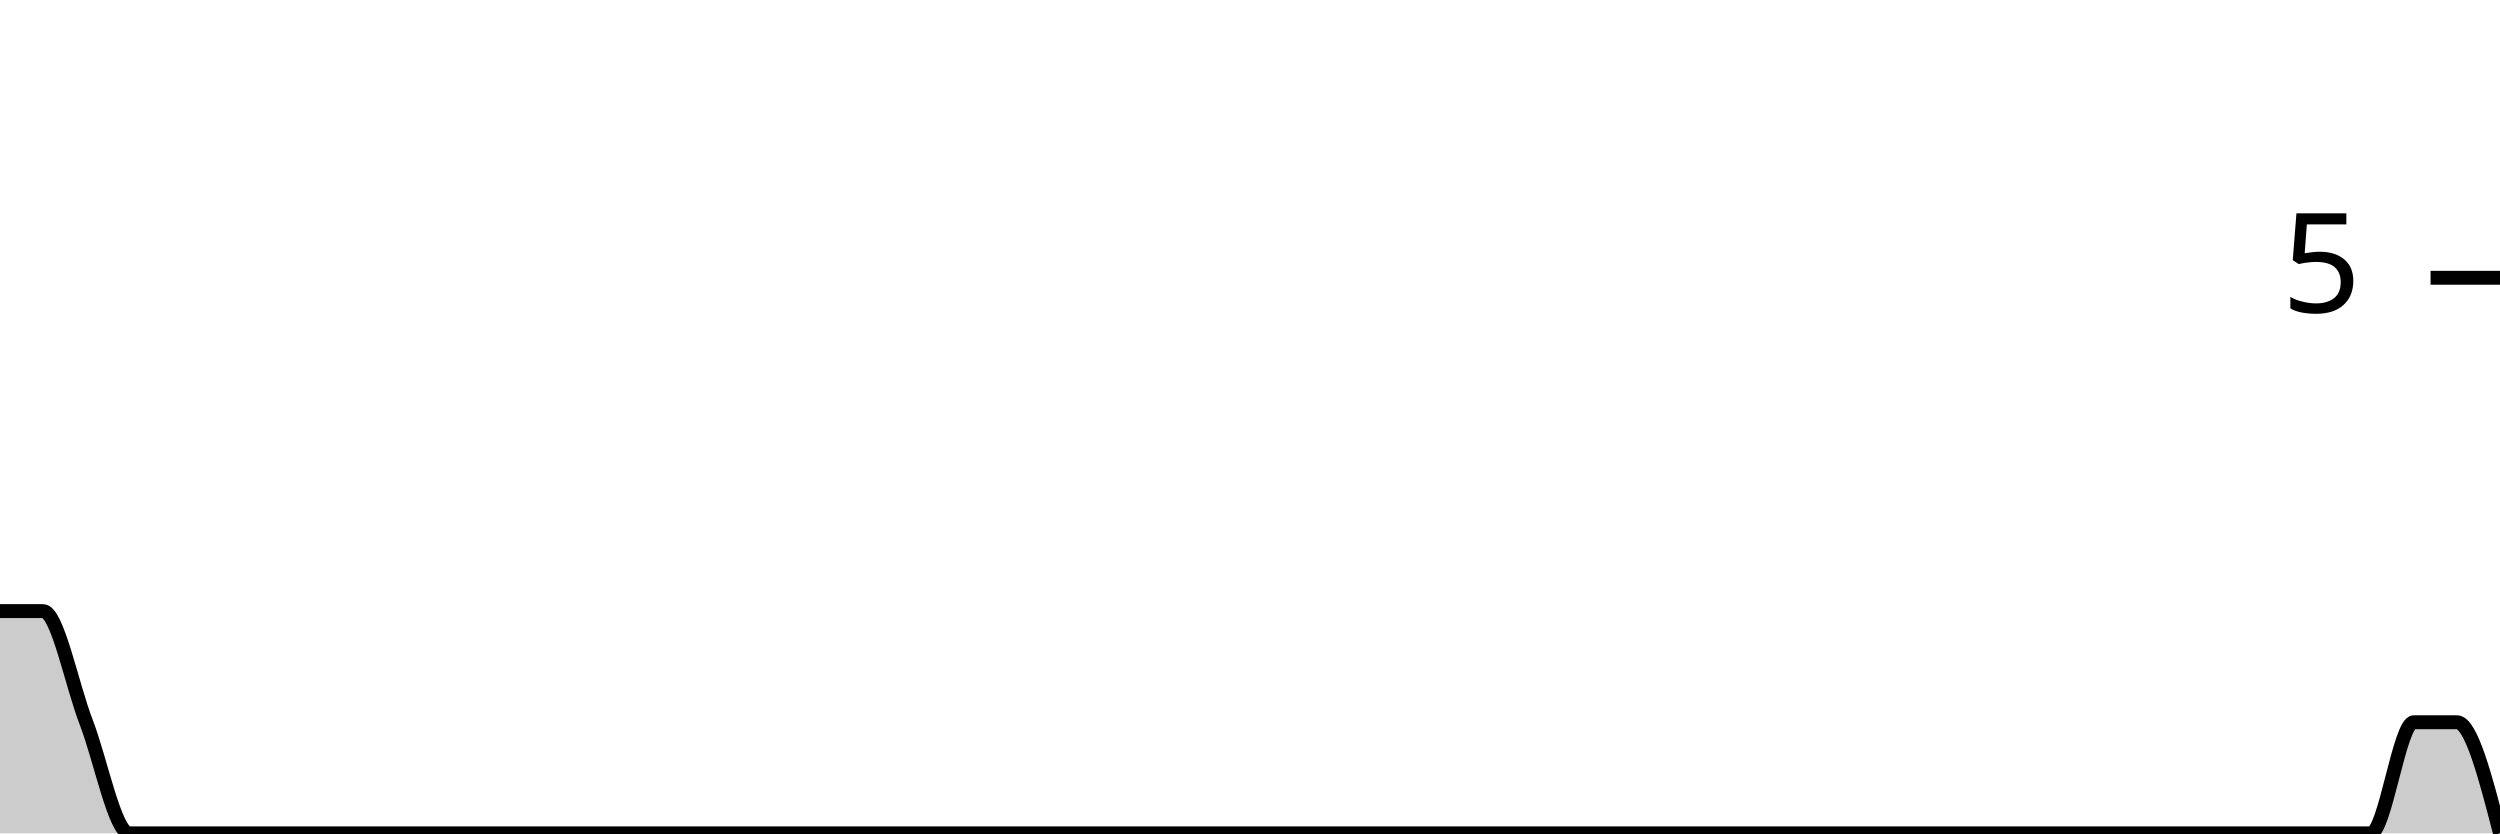
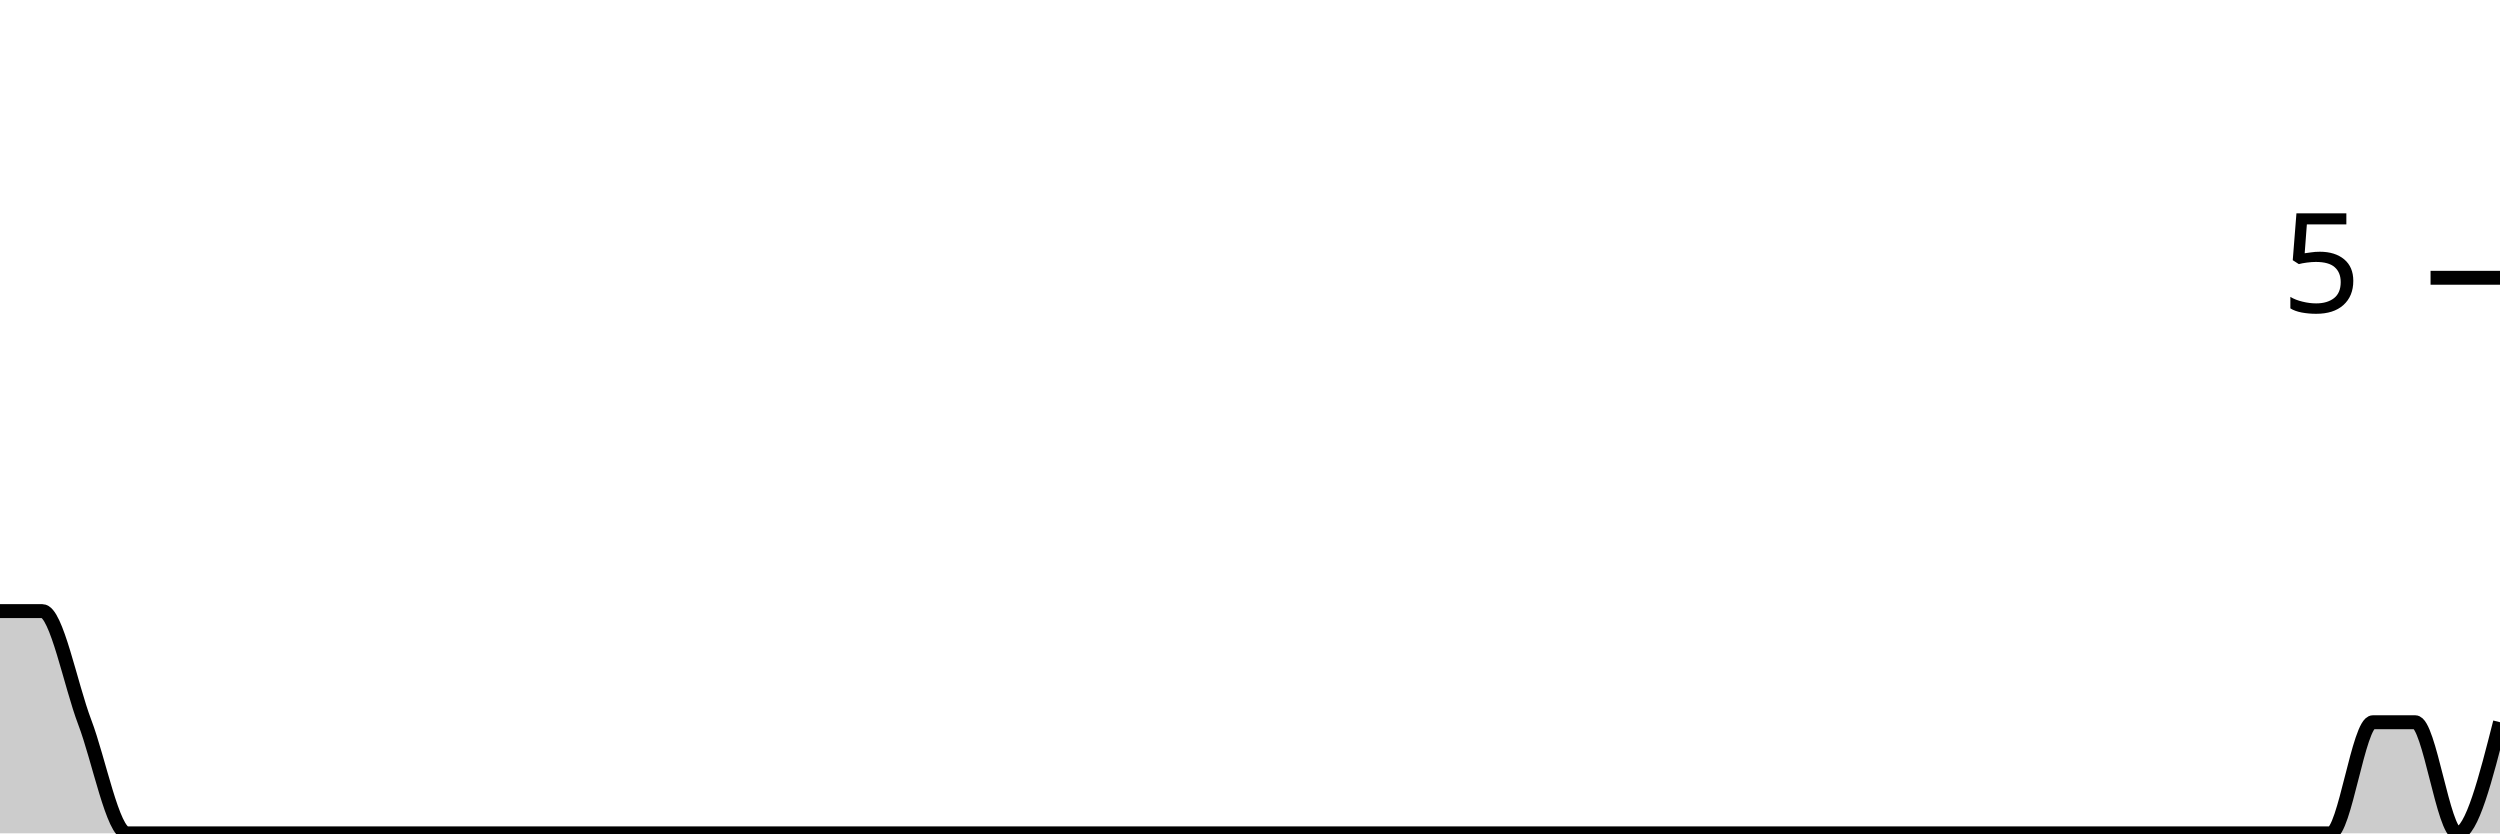
<svg xmlns="http://www.w3.org/2000/svg" viewBox="0 0 180 60">
  <g transform="translate(0,20)">
-     <path class="area" fill="rgba(0, 0, 0, 0.2)" d="M0,24C1.034,24,2.069,24,3.103,24C4.138,24,5.172,29.333,6.207,32C7.241,34.667,8.276,40,9.31,40C10.345,40,11.379,40,12.414,40C13.448,40,14.483,40,15.517,40C16.552,40,17.586,40,18.621,40C19.655,40,20.69,40,21.724,40C22.759,40,23.793,40,24.828,40C25.862,40,26.897,40,27.931,40C28.966,40,30,40,31.034,40C32.069,40,33.103,40,34.138,40C35.172,40,36.207,40,37.241,40C38.276,40,39.31,40,40.345,40C41.379,40,42.414,40,43.448,40C44.483,40,45.517,40,46.552,40C47.586,40,48.621,40,49.655,40C50.69,40,51.724,40,52.759,40C53.793,40,54.828,40,55.862,40C56.897,40,57.931,40,58.966,40C60,40,61.034,40,62.069,40C63.103,40,64.138,40,65.172,40C66.207,40,67.241,40,68.276,40C69.31,40,70.345,40,71.379,40C72.414,40,73.448,40,74.483,40C75.517,40,76.552,40,77.586,40C78.621,40,79.655,40,80.69,40C81.724,40,82.759,40,83.793,40C84.828,40,85.862,40,86.897,40C87.931,40,88.966,40,90,40C91.034,40,92.069,40,93.103,40C94.138,40,95.172,40,96.207,40C97.241,40,98.276,40,99.31,40C100.345,40,101.379,40,102.414,40C103.448,40,104.483,40,105.517,40C106.552,40,107.586,40,108.621,40C109.655,40,110.69,40,111.724,40C112.759,40,113.793,40,114.828,40C115.862,40,116.897,40,117.931,40C118.966,40,120,40,121.034,40C122.069,40,123.103,40,124.138,40C125.172,40,126.207,40,127.241,40C128.276,40,129.31,40,130.345,40C131.379,40,132.414,40,133.448,40C134.483,40,135.517,40,136.552,40C137.586,40,138.621,40,139.655,40C140.69,40,141.724,40,142.759,40C143.793,40,144.828,40,145.862,40C146.897,40,147.931,40,148.966,40C150,40,151.034,40,152.069,40C153.103,40,154.138,40,155.172,40C156.207,40,157.241,40,158.276,40C159.31,40,160.345,40,161.379,40C162.414,40,163.448,40,164.483,40C165.517,40,166.552,40,167.586,40C168.621,40,169.655,40,170.69,40C171.724,40,172.759,32,173.793,32C174.828,32,175.862,32,176.897,32C177.931,32,178.966,36,180,40L180,40C178.966,40,177.931,40,176.897,40C175.862,40,174.828,40,173.793,40C172.759,40,171.724,40,170.69,40C169.655,40,168.621,40,167.586,40C166.552,40,165.517,40,164.483,40C163.448,40,162.414,40,161.379,40C160.345,40,159.31,40,158.276,40C157.241,40,156.207,40,155.172,40C154.138,40,153.103,40,152.069,40C151.034,40,150,40,148.966,40C147.931,40,146.897,40,145.862,40C144.828,40,143.793,40,142.759,40C141.724,40,140.69,40,139.655,40C138.621,40,137.586,40,136.552,40C135.517,40,134.483,40,133.448,40C132.414,40,131.379,40,130.345,40C129.31,40,128.276,40,127.241,40C126.207,40,125.172,40,124.138,40C123.103,40,122.069,40,121.034,40C120,40,118.966,40,117.931,40C116.897,40,115.862,40,114.828,40C113.793,40,112.759,40,111.724,40C110.69,40,109.655,40,108.621,40C107.586,40,106.552,40,105.517,40C104.483,40,103.448,40,102.414,40C101.379,40,100.345,40,99.31,40C98.276,40,97.241,40,96.207,40C95.172,40,94.138,40,93.103,40C92.069,40,91.034,40,90,40C88.966,40,87.931,40,86.897,40C85.862,40,84.828,40,83.793,40C82.759,40,81.724,40,80.69,40C79.655,40,78.621,40,77.586,40C76.552,40,75.517,40,74.483,40C73.448,40,72.414,40,71.379,40C70.345,40,69.31,40,68.276,40C67.241,40,66.207,40,65.172,40C64.138,40,63.103,40,62.069,40C61.034,40,60,40,58.966,40C57.931,40,56.897,40,55.862,40C54.828,40,53.793,40,52.759,40C51.724,40,50.69,40,49.655,40C48.621,40,47.586,40,46.552,40C45.517,40,44.483,40,43.448,40C42.414,40,41.379,40,40.345,40C39.31,40,38.276,40,37.241,40C36.207,40,35.172,40,34.138,40C33.103,40,32.069,40,31.034,40C30,40,28.966,40,27.931,40C26.897,40,25.862,40,24.828,40C23.793,40,22.759,40,21.724,40C20.69,40,19.655,40,18.621,40C17.586,40,16.552,40,15.517,40C14.483,40,13.448,40,12.414,40C11.379,40,10.345,40,9.31,40C8.276,40,7.241,40,6.207,40C5.172,40,4.138,40,3.103,40C2.069,40,1.034,40,0,40Z" />
-     <path class="line" stroke="black" fill="none" d="M0,24C1.034,24,2.069,24,3.103,24C4.138,24,5.172,29.333,6.207,32C7.241,34.667,8.276,40,9.31,40C10.345,40,11.379,40,12.414,40C13.448,40,14.483,40,15.517,40C16.552,40,17.586,40,18.621,40C19.655,40,20.69,40,21.724,40C22.759,40,23.793,40,24.828,40C25.862,40,26.897,40,27.931,40C28.966,40,30,40,31.034,40C32.069,40,33.103,40,34.138,40C35.172,40,36.207,40,37.241,40C38.276,40,39.31,40,40.345,40C41.379,40,42.414,40,43.448,40C44.483,40,45.517,40,46.552,40C47.586,40,48.621,40,49.655,40C50.69,40,51.724,40,52.759,40C53.793,40,54.828,40,55.862,40C56.897,40,57.931,40,58.966,40C60,40,61.034,40,62.069,40C63.103,40,64.138,40,65.172,40C66.207,40,67.241,40,68.276,40C69.31,40,70.345,40,71.379,40C72.414,40,73.448,40,74.483,40C75.517,40,76.552,40,77.586,40C78.621,40,79.655,40,80.69,40C81.724,40,82.759,40,83.793,40C84.828,40,85.862,40,86.897,40C87.931,40,88.966,40,90,40C91.034,40,92.069,40,93.103,40C94.138,40,95.172,40,96.207,40C97.241,40,98.276,40,99.31,40C100.345,40,101.379,40,102.414,40C103.448,40,104.483,40,105.517,40C106.552,40,107.586,40,108.621,40C109.655,40,110.69,40,111.724,40C112.759,40,113.793,40,114.828,40C115.862,40,116.897,40,117.931,40C118.966,40,120,40,121.034,40C122.069,40,123.103,40,124.138,40C125.172,40,126.207,40,127.241,40C128.276,40,129.31,40,130.345,40C131.379,40,132.414,40,133.448,40C134.483,40,135.517,40,136.552,40C137.586,40,138.621,40,139.655,40C140.69,40,141.724,40,142.759,40C143.793,40,144.828,40,145.862,40C146.897,40,147.931,40,148.966,40C150,40,151.034,40,152.069,40C153.103,40,154.138,40,155.172,40C156.207,40,157.241,40,158.276,40C159.31,40,160.345,40,161.379,40C162.414,40,163.448,40,164.483,40C165.517,40,166.552,40,167.586,40C168.621,40,169.655,40,170.69,40C171.724,40,172.759,32,173.793,32C174.828,32,175.862,32,176.897,32C177.931,32,178.966,36,180,40" />
+     <path class="area" fill="rgba(0, 0, 0, 0.2)" d="M0,24C1.017,24,2.034,24,3.051,24C4.068,24,5.085,29.333,6.102,32C7.119,34.667,8.136,40,9.153,40C10.169,40,11.186,40,12.203,40C13.22,40,14.237,40,15.254,40C16.271,40,17.288,40,18.305,40C19.322,40,20.339,40,21.356,40C22.373,40,23.39,40,24.407,40C25.424,40,26.441,40,27.458,40C28.475,40,29.492,40,30.508,40C31.525,40,32.542,40,33.559,40C34.576,40,35.593,40,36.61,40C37.627,40,38.644,40,39.661,40C40.678,40,41.695,40,42.712,40C43.729,40,44.746,40,45.763,40C46.78,40,47.797,40,48.814,40C49.831,40,50.847,40,51.864,40C52.881,40,53.898,40,54.915,40C55.932,40,56.949,40,57.966,40C58.983,40,60,40,61.017,40C62.034,40,63.051,40,64.068,40C65.085,40,66.102,40,67.119,40C68.136,40,69.153,40,70.169,40C71.186,40,72.203,40,73.22,40C74.237,40,75.254,40,76.271,40C77.288,40,78.305,40,79.322,40C80.339,40,81.356,40,82.373,40C83.39,40,84.407,40,85.424,40C86.441,40,87.458,40,88.475,40C89.492,40,90.508,40,91.525,40C92.542,40,93.559,40,94.576,40C95.593,40,96.61,40,97.627,40C98.644,40,99.661,40,100.678,40C101.695,40,102.712,40,103.729,40C104.746,40,105.763,40,106.78,40C107.797,40,108.814,40,109.831,40C110.847,40,111.864,40,112.881,40C113.898,40,114.915,40,115.932,40C116.949,40,117.966,40,118.983,40C120,40,121.017,40,122.034,40C123.051,40,124.068,40,125.085,40C126.102,40,127.119,40,128.136,40C129.153,40,130.169,40,131.186,40C132.203,40,133.22,40,134.237,40C135.254,40,136.271,40,137.288,40C138.305,40,139.322,40,140.339,40C141.356,40,142.373,40,143.39,40C144.407,40,145.424,40,146.441,40C147.458,40,148.475,40,149.492,40C150.508,40,151.525,40,152.542,40C153.559,40,154.576,40,155.593,40C156.61,40,157.627,40,158.644,40C159.661,40,160.678,40,161.695,40C162.712,40,163.729,40,164.746,40C165.763,40,166.78,40,167.797,40C168.814,40,169.831,32,170.847,32C171.864,32,172.881,32,173.898,32C174.915,32,175.932,40,176.949,40C177.966,40,178.983,36,180,32L180,40C178.983,40,177.966,40,176.949,40C175.932,40,174.915,40,173.898,40C172.881,40,171.864,40,170.847,40C169.831,40,168.814,40,167.797,40C166.78,40,165.763,40,164.746,40C163.729,40,162.712,40,161.695,40C160.678,40,159.661,40,158.644,40C157.627,40,156.61,40,155.593,40C154.576,40,153.559,40,152.542,40C151.525,40,150.508,40,149.492,40C148.475,40,147.458,40,146.441,40C145.424,40,144.407,40,143.39,40C142.373,40,141.356,40,140.339,40C139.322,40,138.305,40,137.288,40C136.271,40,135.254,40,134.237,40C133.22,40,132.203,40,131.186,40C130.169,40,129.153,40,128.136,40C127.119,40,126.102,40,125.085,40C124.068,40,123.051,40,122.034,40C121.017,40,120,40,118.983,40C117.966,40,116.949,40,115.932,40C114.915,40,113.898,40,112.881,40C111.864,40,110.847,40,109.831,40C108.814,40,107.797,40,106.78,40C105.763,40,104.746,40,103.729,40C102.712,40,101.695,40,100.678,40C99.661,40,98.644,40,97.627,40C96.61,40,95.593,40,94.576,40C93.559,40,92.542,40,91.525,40C90.508,40,89.492,40,88.475,40C87.458,40,86.441,40,85.424,40C84.407,40,83.39,40,82.373,40C81.356,40,80.339,40,79.322,40C78.305,40,77.288,40,76.271,40C75.254,40,74.237,40,73.22,40C72.203,40,71.186,40,70.169,40C69.153,40,68.136,40,67.119,40C66.102,40,65.085,40,64.068,40C63.051,40,62.034,40,61.017,40C60,40,58.983,40,57.966,40C56.949,40,55.932,40,54.915,40C53.898,40,52.881,40,51.864,40C50.847,40,49.831,40,48.814,40C47.797,40,46.78,40,45.763,40C44.746,40,43.729,40,42.712,40C41.695,40,40.678,40,39.661,40C38.644,40,37.627,40,36.61,40C35.593,40,34.576,40,33.559,40C32.542,40,31.525,40,30.508,40C29.492,40,28.475,40,27.458,40C26.441,40,25.424,40,24.407,40C23.39,40,22.373,40,21.356,40C20.339,40,19.322,40,18.305,40C17.288,40,16.271,40,15.254,40C14.237,40,13.22,40,12.203,40C11.186,40,10.169,40,9.153,40C8.136,40,7.119,40,6.102,40C5.085,40,4.068,40,3.051,40C2.034,40,1.017,40,0,40Z" />
+     <path class="line" stroke="black" fill="none" d="M0,24C1.017,24,2.034,24,3.051,24C4.068,24,5.085,29.333,6.102,32C7.119,34.667,8.136,40,9.153,40C10.169,40,11.186,40,12.203,40C13.22,40,14.237,40,15.254,40C16.271,40,17.288,40,18.305,40C19.322,40,20.339,40,21.356,40C22.373,40,23.39,40,24.407,40C25.424,40,26.441,40,27.458,40C28.475,40,29.492,40,30.508,40C31.525,40,32.542,40,33.559,40C34.576,40,35.593,40,36.61,40C37.627,40,38.644,40,39.661,40C40.678,40,41.695,40,42.712,40C43.729,40,44.746,40,45.763,40C46.78,40,47.797,40,48.814,40C49.831,40,50.847,40,51.864,40C52.881,40,53.898,40,54.915,40C55.932,40,56.949,40,57.966,40C58.983,40,60,40,61.017,40C62.034,40,63.051,40,64.068,40C65.085,40,66.102,40,67.119,40C68.136,40,69.153,40,70.169,40C71.186,40,72.203,40,73.22,40C74.237,40,75.254,40,76.271,40C77.288,40,78.305,40,79.322,40C80.339,40,81.356,40,82.373,40C83.39,40,84.407,40,85.424,40C86.441,40,87.458,40,88.475,40C89.492,40,90.508,40,91.525,40C92.542,40,93.559,40,94.576,40C95.593,40,96.61,40,97.627,40C98.644,40,99.661,40,100.678,40C101.695,40,102.712,40,103.729,40C104.746,40,105.763,40,106.78,40C107.797,40,108.814,40,109.831,40C110.847,40,111.864,40,112.881,40C113.898,40,114.915,40,115.932,40C116.949,40,117.966,40,118.983,40C120,40,121.017,40,122.034,40C123.051,40,124.068,40,125.085,40C126.102,40,127.119,40,128.136,40C129.153,40,130.169,40,131.186,40C132.203,40,133.22,40,134.237,40C135.254,40,136.271,40,137.288,40C138.305,40,139.322,40,140.339,40C141.356,40,142.373,40,143.39,40C144.407,40,145.424,40,146.441,40C147.458,40,148.475,40,149.492,40C150.508,40,151.525,40,152.542,40C153.559,40,154.576,40,155.593,40C156.61,40,157.627,40,158.644,40C159.661,40,160.678,40,161.695,40C162.712,40,163.729,40,164.746,40C165.763,40,166.78,40,167.797,40C168.814,40,169.831,32,170.847,32C171.864,32,172.881,32,173.898,32C174.915,32,175.932,40,176.949,40C177.966,40,178.983,36,180,32" />
    <path class="axis-ceiling" stroke-width="1" stroke="black" fill="none" d="M175,0L180,0" />
    <text class="axis-ceiling-label" font-family="sans-serif" text-anchor="end" font-size="10px" x="170" y="2.5">5</text>
  </g>
</svg>
